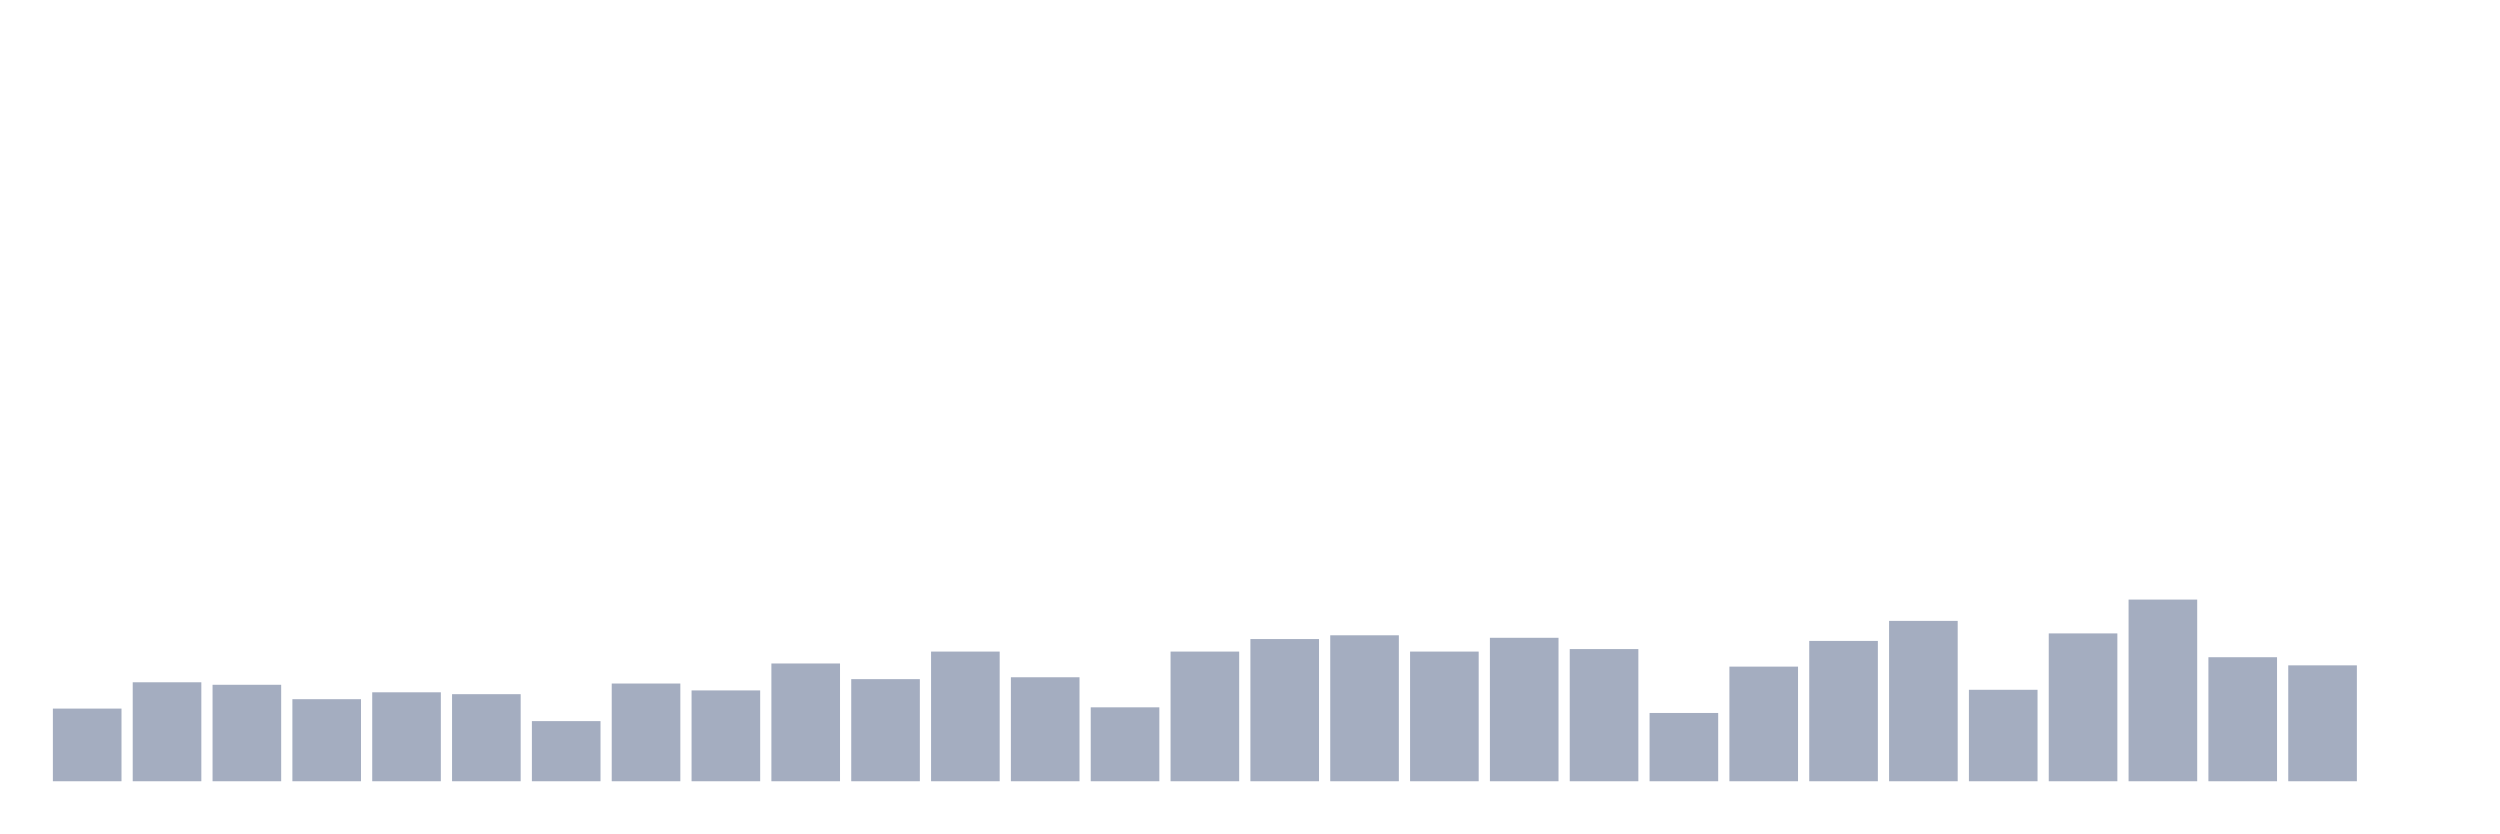
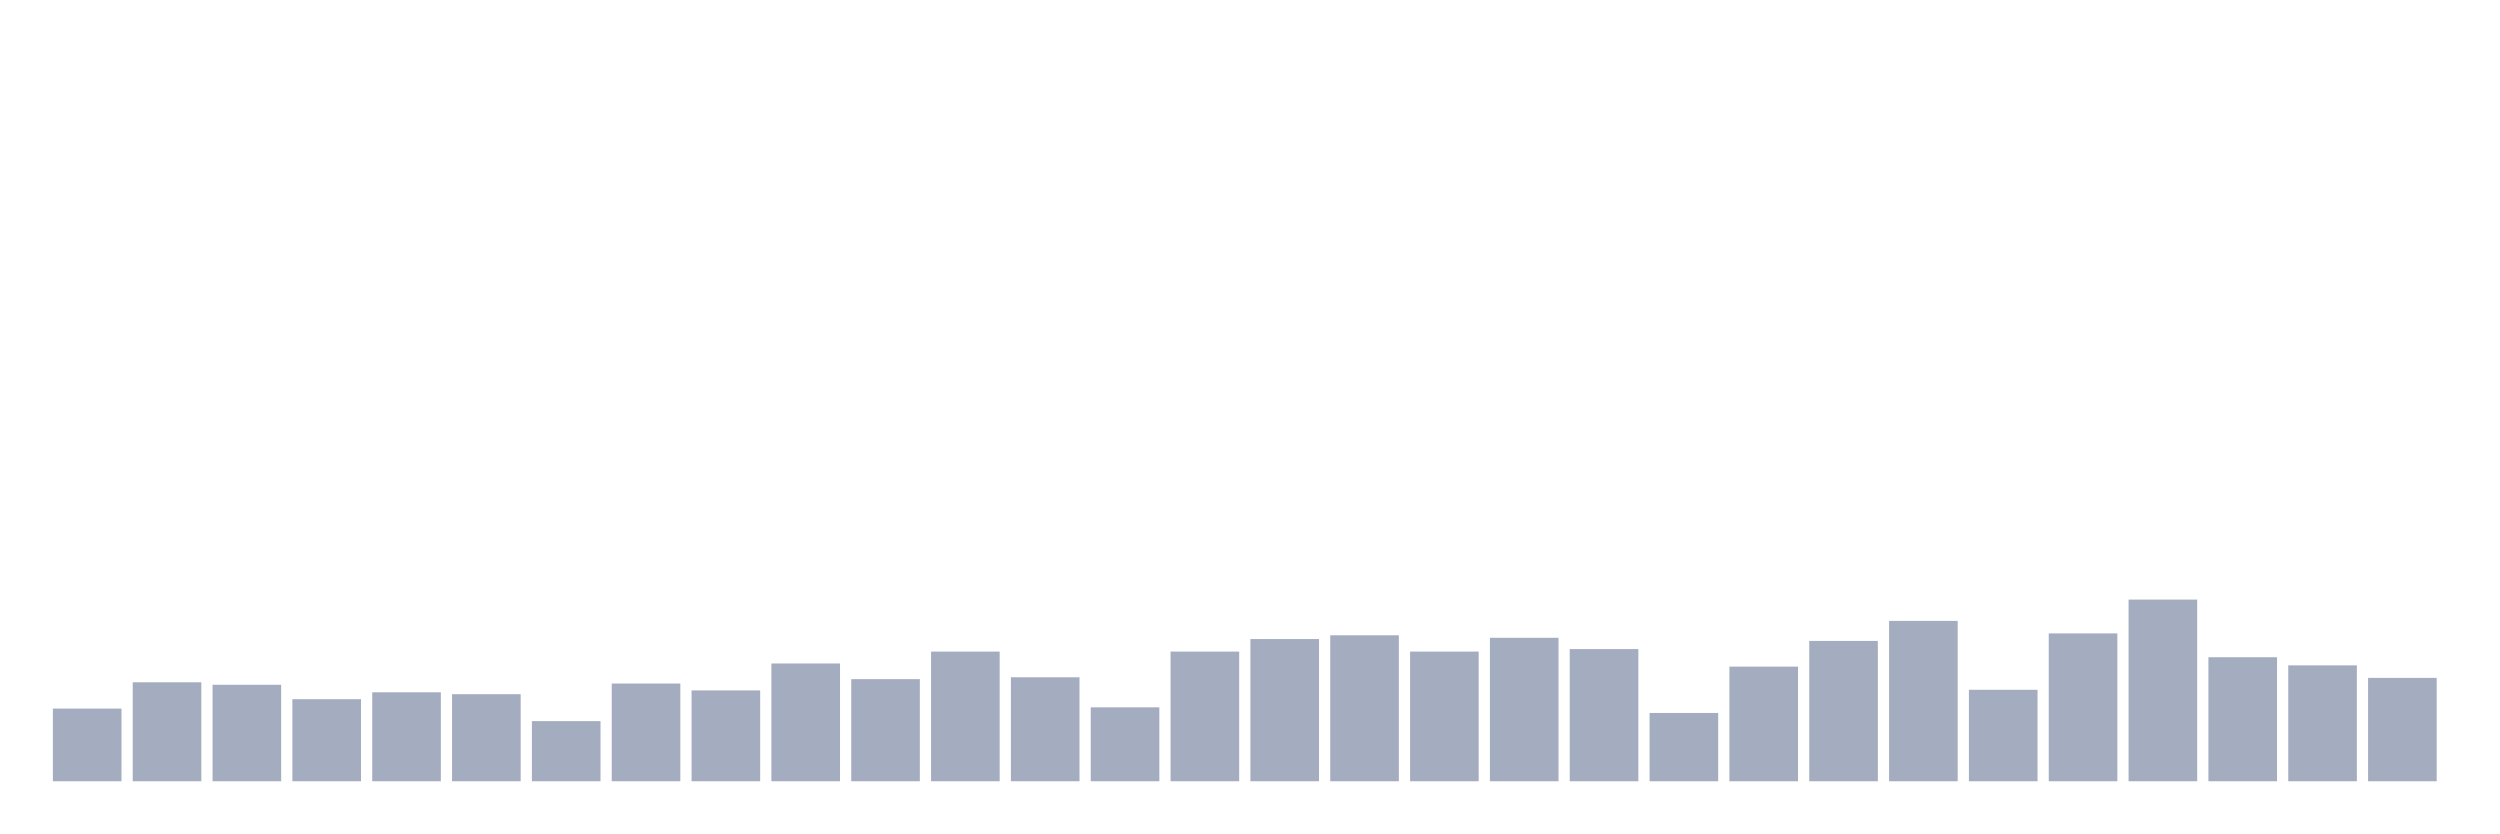
<svg xmlns="http://www.w3.org/2000/svg" viewBox="0 0 480 160">
  <g transform="translate(10,10)">
    <rect class="bar" x="0.153" width="13.175" y="126.048" height="13.952" fill="rgb(164,173,192)" />
    <rect class="bar" x="15.482" width="13.175" y="120.997" height="19.003" fill="rgb(164,173,192)" />
    <rect class="bar" x="30.81" width="13.175" y="121.478" height="18.522" fill="rgb(164,173,192)" />
    <rect class="bar" x="46.138" width="13.175" y="124.244" height="15.756" fill="rgb(164,173,192)" />
    <rect class="bar" x="61.466" width="13.175" y="122.921" height="17.079" fill="rgb(164,173,192)" />
    <rect class="bar" x="76.794" width="13.175" y="123.282" height="16.718" fill="rgb(164,173,192)" />
    <rect class="bar" x="92.123" width="13.175" y="128.454" height="11.546" fill="rgb(164,173,192)" />
    <rect class="bar" x="107.451" width="13.175" y="121.237" height="18.763" fill="rgb(164,173,192)" />
    <rect class="bar" x="122.779" width="13.175" y="122.56" height="17.44" fill="rgb(164,173,192)" />
    <rect class="bar" x="138.107" width="13.175" y="117.388" height="22.612" fill="rgb(164,173,192)" />
    <rect class="bar" x="153.436" width="13.175" y="120.395" height="19.605" fill="rgb(164,173,192)" />
    <rect class="bar" x="168.764" width="13.175" y="115.103" height="24.897" fill="rgb(164,173,192)" />
    <rect class="bar" x="184.092" width="13.175" y="120.034" height="19.966" fill="rgb(164,173,192)" />
    <rect class="bar" x="199.42" width="13.175" y="125.808" height="14.192" fill="rgb(164,173,192)" />
    <rect class="bar" x="214.748" width="13.175" y="115.103" height="24.897" fill="rgb(164,173,192)" />
    <rect class="bar" x="230.077" width="13.175" y="112.698" height="27.302" fill="rgb(164,173,192)" />
    <rect class="bar" x="245.405" width="13.175" y="111.976" height="28.024" fill="rgb(164,173,192)" />
    <rect class="bar" x="260.733" width="13.175" y="115.103" height="24.897" fill="rgb(164,173,192)" />
    <rect class="bar" x="276.061" width="13.175" y="112.457" height="27.543" fill="rgb(164,173,192)" />
    <rect class="bar" x="291.39" width="13.175" y="114.622" height="25.378" fill="rgb(164,173,192)" />
    <rect class="bar" x="306.718" width="13.175" y="126.89" height="13.11" fill="rgb(164,173,192)" />
    <rect class="bar" x="322.046" width="13.175" y="117.99" height="22.01" fill="rgb(164,173,192)" />
    <rect class="bar" x="337.374" width="13.175" y="113.058" height="26.942" fill="rgb(164,173,192)" />
    <rect class="bar" x="352.702" width="13.175" y="109.21" height="30.79" fill="rgb(164,173,192)" />
    <rect class="bar" x="368.031" width="13.175" y="122.44" height="17.56" fill="rgb(164,173,192)" />
    <rect class="bar" x="383.359" width="13.175" y="111.615" height="28.385" fill="rgb(164,173,192)" />
    <rect class="bar" x="398.687" width="13.175" y="105.12" height="34.88" fill="rgb(164,173,192)" />
    <rect class="bar" x="414.015" width="13.175" y="116.186" height="23.814" fill="rgb(164,173,192)" />
    <rect class="bar" x="429.344" width="13.175" y="117.749" height="22.251" fill="rgb(164,173,192)" />
-     <rect class="bar" x="444.672" width="13.175" y="140" height="0" fill="rgb(164,173,192)" />
+     <rect class="bar" x="444.672" width="13.175" y="120.155" height="19.845" fill="rgb(164,173,192)" />
  </g>
</svg>
